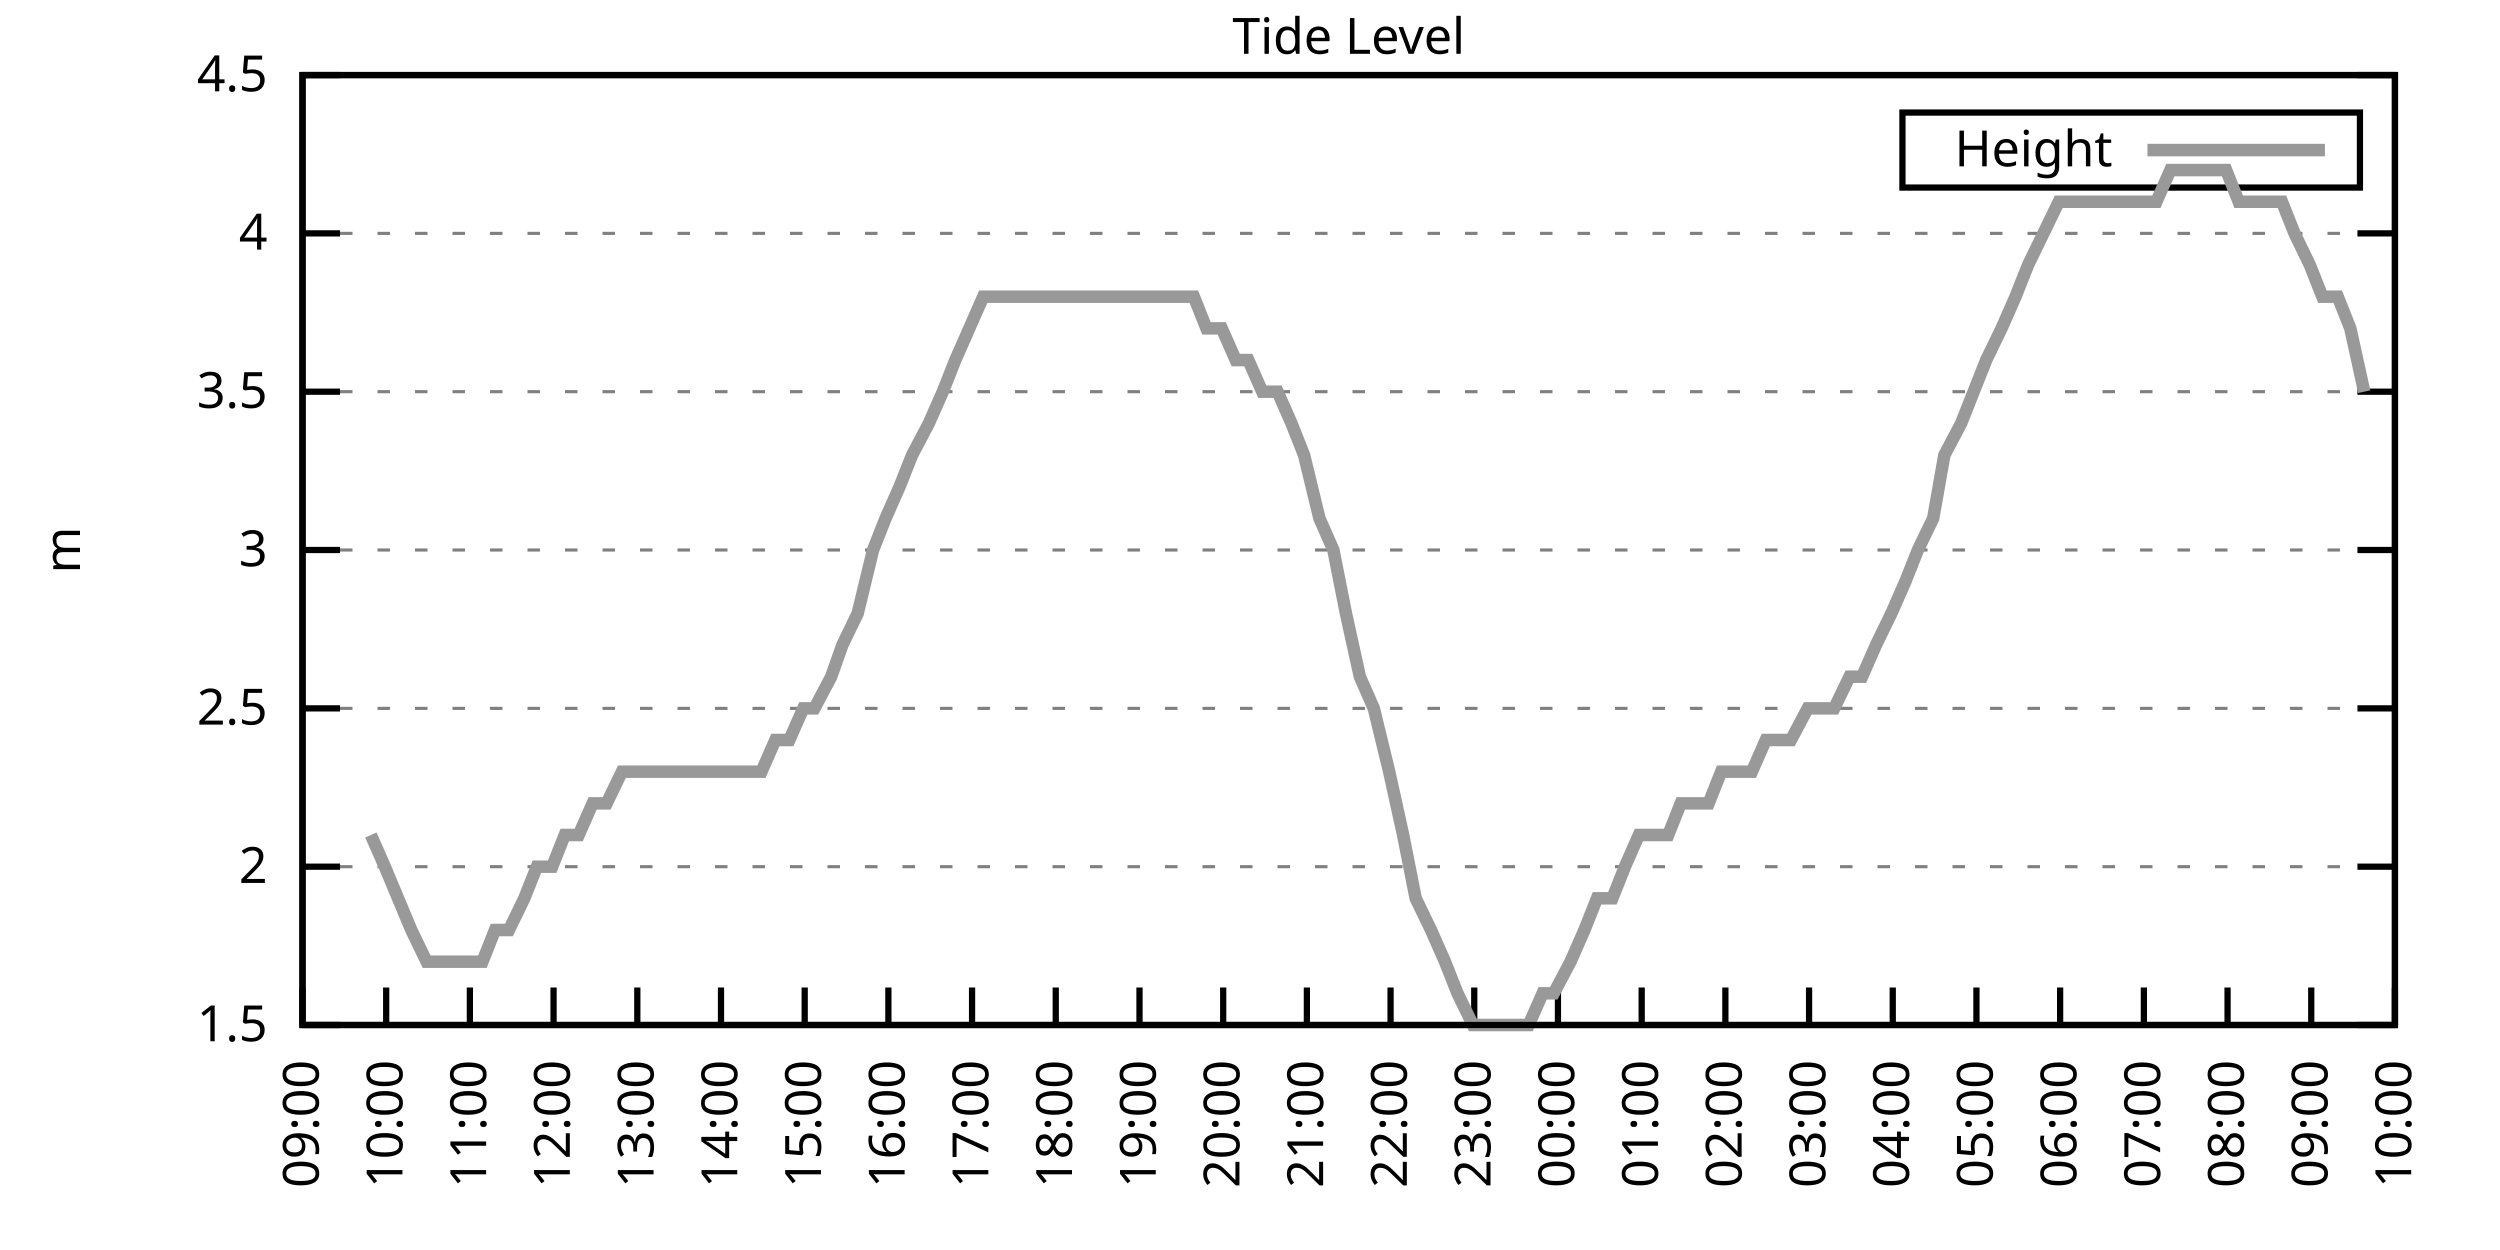
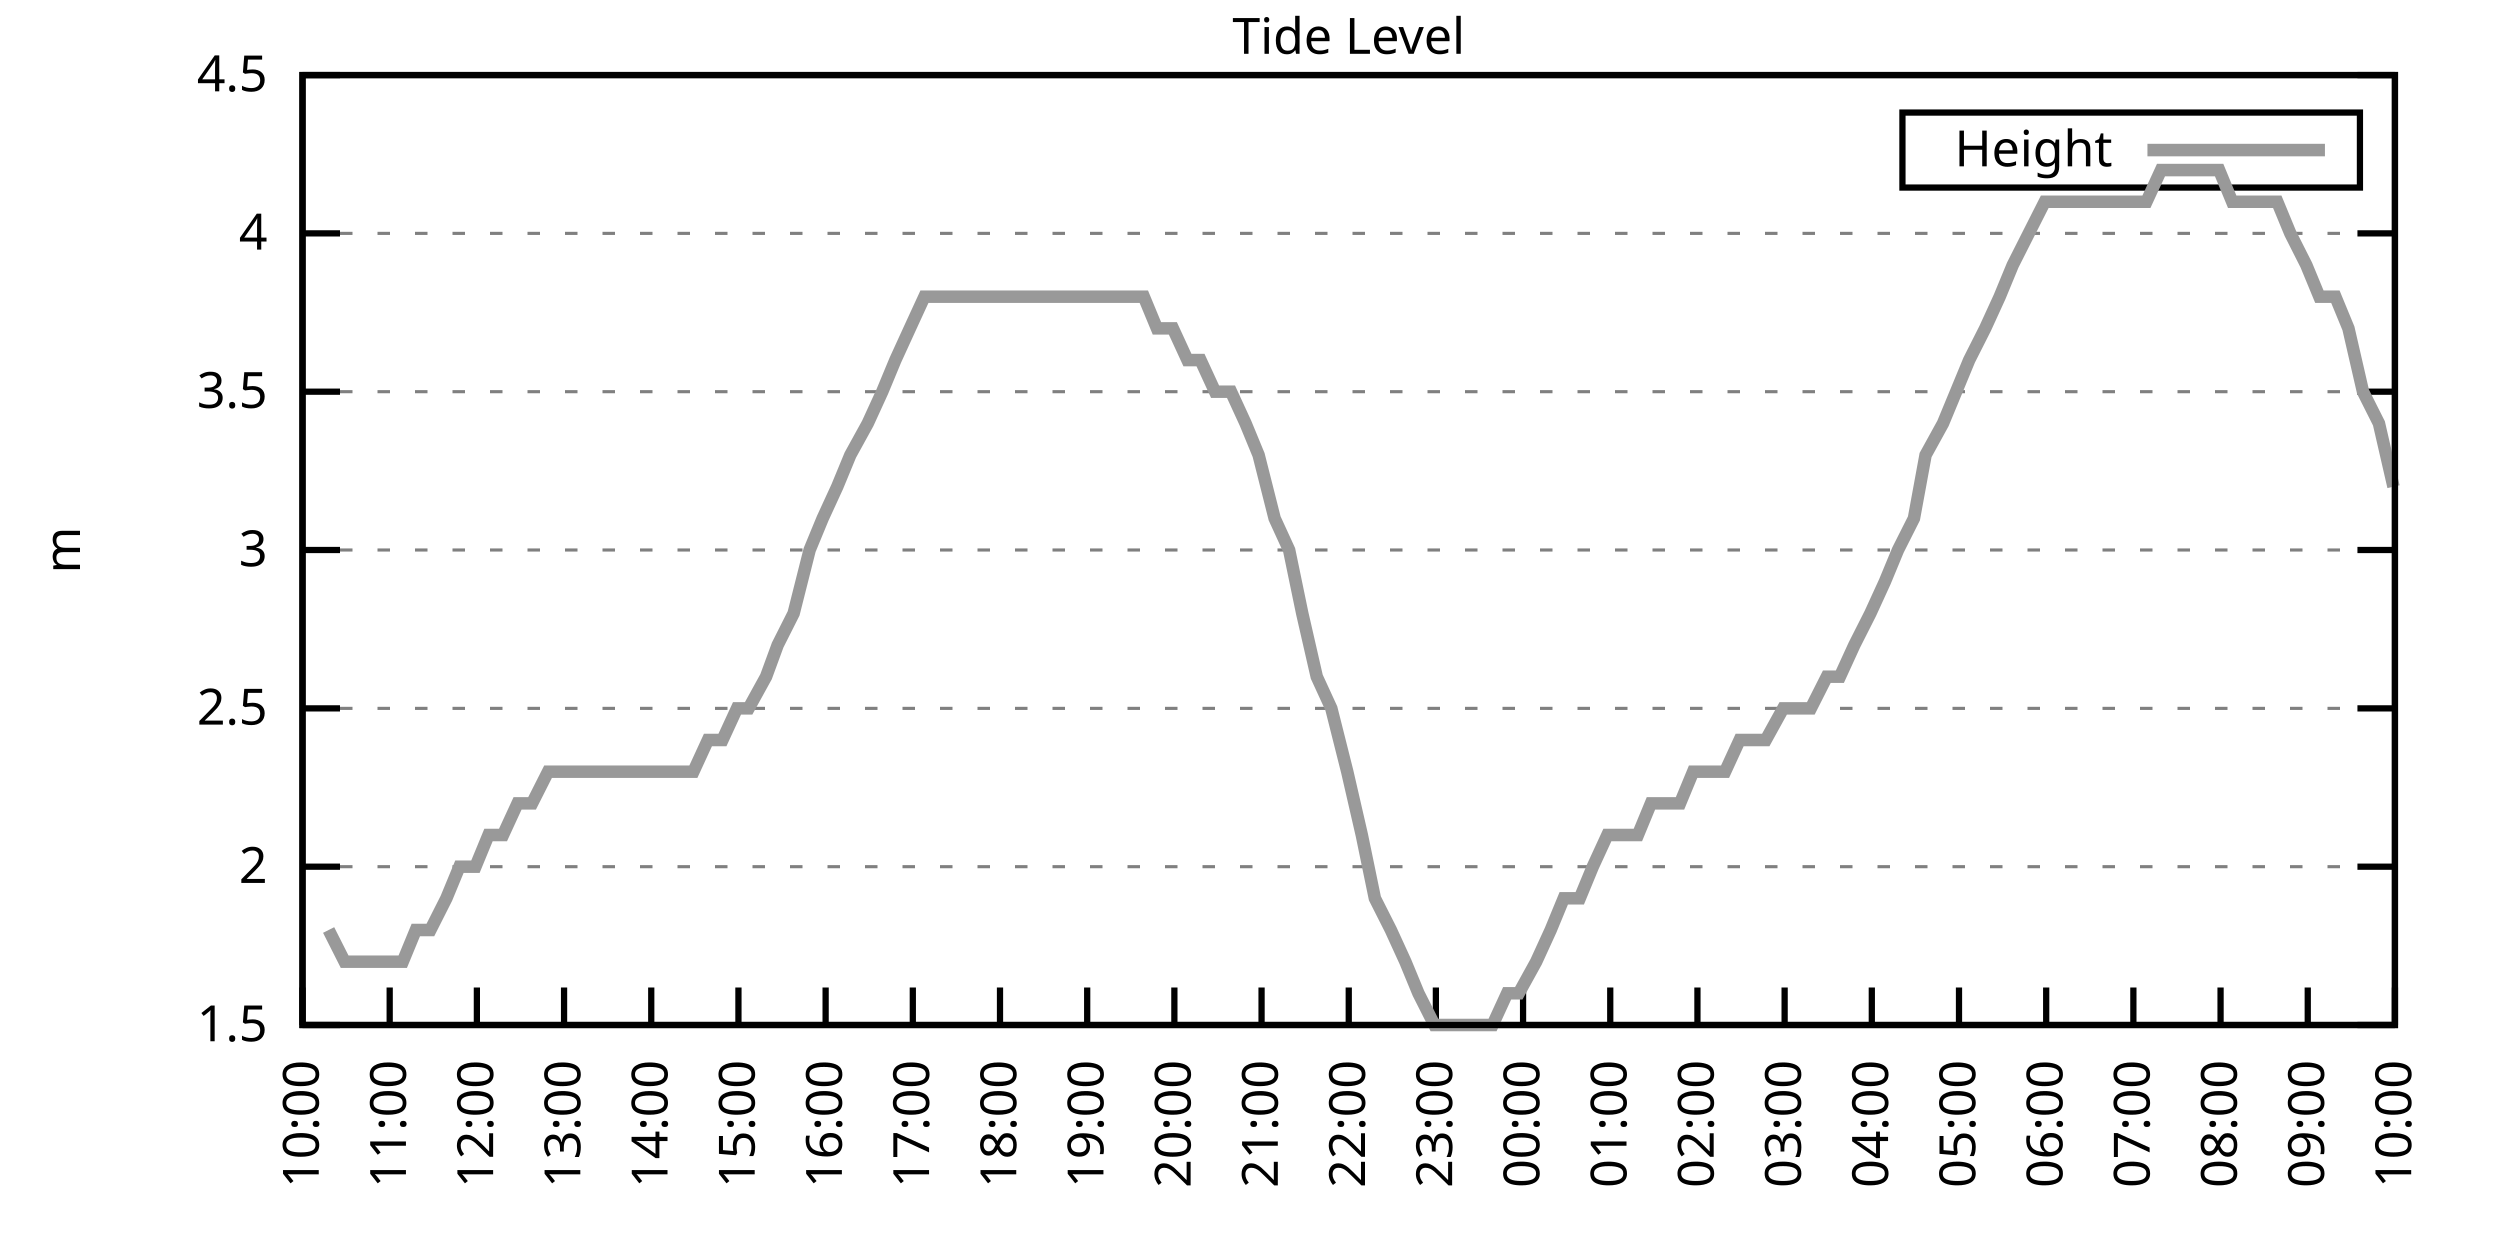
<svg xmlns="http://www.w3.org/2000/svg" xmlns:xlink="http://www.w3.org/1999/xlink" width="400" height="200" viewBox="0 0 400 200">
  <g id="gnuplot_canvas">
    <rect x="0" y="0" width="400" height="200" fill="none" />
    <defs>
      <circle id="gpDot" r="0.5" stroke-width="0.5" stroke="currentColor" />
      <path id="gpPt0" stroke-width="0.333" stroke="currentColor" d="M-1,0 h2 M0,-1 v2" />
      <path id="gpPt1" stroke-width="0.333" stroke="currentColor" d="M-1,-1 L1,1 M1,-1 L-1,1" />
      <path id="gpPt2" stroke-width="0.333" stroke="currentColor" d="M-1,0 L1,0 M0,-1 L0,1 M-1,-1 L1,1 M-1,1 L1,-1" />
      <rect id="gpPt3" stroke-width="0.333" stroke="currentColor" x="-1" y="-1" width="2" height="2" />
      <rect id="gpPt4" stroke-width="0.333" stroke="currentColor" fill="currentColor" x="-1" y="-1" width="2" height="2" />
      <circle id="gpPt5" stroke-width="0.333" stroke="currentColor" cx="0" cy="0" r="1" />
      <use xlink:href="#gpPt5" id="gpPt6" fill="currentColor" stroke="none" />
      <path id="gpPt7" stroke-width="0.333" stroke="currentColor" d="M0,-1.33 L-1.33,0.67 L1.33,0.67 z" />
      <use xlink:href="#gpPt7" id="gpPt8" fill="currentColor" stroke="none" />
      <use xlink:href="#gpPt7" id="gpPt9" stroke="currentColor" transform="rotate(180)" />
      <use xlink:href="#gpPt9" id="gpPt10" fill="currentColor" stroke="none" />
      <use xlink:href="#gpPt3" id="gpPt11" stroke="currentColor" transform="rotate(45)" />
      <use xlink:href="#gpPt11" id="gpPt12" fill="currentColor" stroke="none" />
      <path id="gpPt13" stroke-width="0.333" stroke="currentColor" d="M0,1.330 L1.265,0.411 L0.782,-1.067 L-0.782,-1.076 L-1.265,0.411 z" />
      <use xlink:href="#gpPt13" id="gpPt14" fill="currentColor" stroke="none" />
      <filter id="textbox" filterUnits="objectBoundingBox" x="0" y="0" height="1" width="1">
        <feFlood flood-color="white" flood-opacity="1" result="bgnd" />
        <feComposite in="SourceGraphic" in2="bgnd" operator="atop" />
      </filter>
      <filter id="greybox" filterUnits="objectBoundingBox" x="0" y="0" height="1" width="1">
        <feFlood flood-color="lightgrey" flood-opacity="1" result="grey" />
        <feComposite in="SourceGraphic" in2="grey" operator="atop" />
      </filter>
    </defs>
    <g fill="none" color="white" stroke="currentColor" stroke-width="1.00" stroke-linecap="butt" stroke-linejoin="miter">
</g>
    <g fill="none" color="black" stroke="currentColor" stroke-width="1.00" stroke-linecap="butt" stroke-linejoin="miter">
      <g stroke="none" shape-rendering="crispEdges">
        <polygon fill="rgb(255, 255, 255)" points="48.40,164.00 383.18,164.00 383.18,12.02 48.40,12.02 " />
      </g>
    </g>
    <g fill="none" color="black" stroke="currentColor" stroke-width="1.00" stroke-linecap="butt" stroke-linejoin="miter">
</g>
    <g fill="none" color="black" stroke="black" stroke-width="0.50" stroke-linecap="butt" stroke-linejoin="miter">
</g>
    <g fill="none" color="gray" stroke="currentColor" stroke-width="0.50" stroke-linecap="butt" stroke-linejoin="miter">
      <path stroke="gray" stroke-dasharray="2,4" class="gridline" d="M48.40,164.00 L383.19,164.00  " />
    </g>
    <g fill="none" color="gray" stroke="gray" stroke-width="1.00" stroke-linecap="butt" stroke-linejoin="miter">
</g>
    <g fill="none" color="black" stroke="currentColor" stroke-width="1.00" stroke-linecap="butt" stroke-linejoin="miter">
      <path stroke="black" d="M48.40,164.00 L54.40,164.00 M383.19,164.00 L377.19,164.00  " />
      <g transform="translate(42.80,166.60)" stroke="none" fill="black" font-family="Sans" font-size="8.00" text-anchor="end">
        <text>
          <tspan font-family="Sans"> 1.5</tspan>
        </text>
      </g>
    </g>
    <g fill="none" color="black" stroke="currentColor" stroke-width="1.00" stroke-linecap="butt" stroke-linejoin="miter">
</g>
    <g fill="none" color="black" stroke="black" stroke-width="0.50" stroke-linecap="butt" stroke-linejoin="miter">
</g>
    <g fill="none" color="gray" stroke="currentColor" stroke-width="0.50" stroke-linecap="butt" stroke-linejoin="miter">
      <path stroke="gray" stroke-dasharray="2,4" class="gridline" d="M48.40,138.67 L383.19,138.67  " />
    </g>
    <g fill="none" color="gray" stroke="gray" stroke-width="1.00" stroke-linecap="butt" stroke-linejoin="miter">
</g>
    <g fill="none" color="black" stroke="currentColor" stroke-width="1.00" stroke-linecap="butt" stroke-linejoin="miter">
      <path stroke="black" d="M48.40,138.67 L54.40,138.67 M383.19,138.67 L377.19,138.67  " />
      <g transform="translate(42.80,141.27)" stroke="none" fill="black" font-family="Sans" font-size="8.00" text-anchor="end">
        <text>
          <tspan font-family="Sans"> 2</tspan>
        </text>
      </g>
    </g>
    <g fill="none" color="black" stroke="currentColor" stroke-width="1.00" stroke-linecap="butt" stroke-linejoin="miter">
</g>
    <g fill="none" color="black" stroke="black" stroke-width="0.50" stroke-linecap="butt" stroke-linejoin="miter">
</g>
    <g fill="none" color="gray" stroke="currentColor" stroke-width="0.50" stroke-linecap="butt" stroke-linejoin="miter">
      <path stroke="gray" stroke-dasharray="2,4" class="gridline" d="M48.40,113.34 L383.19,113.34  " />
    </g>
    <g fill="none" color="gray" stroke="gray" stroke-width="1.00" stroke-linecap="butt" stroke-linejoin="miter">
</g>
    <g fill="none" color="black" stroke="currentColor" stroke-width="1.00" stroke-linecap="butt" stroke-linejoin="miter">
      <path stroke="black" d="M48.40,113.34 L54.40,113.34 M383.19,113.34 L377.19,113.34  " />
      <g transform="translate(42.80,115.94)" stroke="none" fill="black" font-family="Sans" font-size="8.00" text-anchor="end">
        <text>
          <tspan font-family="Sans"> 2.5</tspan>
        </text>
      </g>
    </g>
    <g fill="none" color="black" stroke="currentColor" stroke-width="1.00" stroke-linecap="butt" stroke-linejoin="miter">
</g>
    <g fill="none" color="black" stroke="black" stroke-width="0.50" stroke-linecap="butt" stroke-linejoin="miter">
</g>
    <g fill="none" color="gray" stroke="currentColor" stroke-width="0.50" stroke-linecap="butt" stroke-linejoin="miter">
      <path stroke="gray" stroke-dasharray="2,4" class="gridline" d="M48.40,88.00 L383.19,88.00  " />
    </g>
    <g fill="none" color="gray" stroke="gray" stroke-width="1.00" stroke-linecap="butt" stroke-linejoin="miter">
</g>
    <g fill="none" color="black" stroke="currentColor" stroke-width="1.00" stroke-linecap="butt" stroke-linejoin="miter">
      <path stroke="black" d="M48.40,88.00 L54.40,88.00 M383.19,88.00 L377.19,88.00  " />
      <g transform="translate(42.80,90.60)" stroke="none" fill="black" font-family="Sans" font-size="8.00" text-anchor="end">
        <text>
          <tspan font-family="Sans"> 3</tspan>
        </text>
      </g>
    </g>
    <g fill="none" color="black" stroke="currentColor" stroke-width="1.00" stroke-linecap="butt" stroke-linejoin="miter">
</g>
    <g fill="none" color="black" stroke="black" stroke-width="0.50" stroke-linecap="butt" stroke-linejoin="miter">
</g>
    <g fill="none" color="gray" stroke="currentColor" stroke-width="0.50" stroke-linecap="butt" stroke-linejoin="miter">
      <path stroke="gray" stroke-dasharray="2,4" class="gridline" d="M48.40,62.67 L383.19,62.67  " />
    </g>
    <g fill="none" color="gray" stroke="gray" stroke-width="1.00" stroke-linecap="butt" stroke-linejoin="miter">
</g>
    <g fill="none" color="black" stroke="currentColor" stroke-width="1.00" stroke-linecap="butt" stroke-linejoin="miter">
      <path stroke="black" d="M48.40,62.67 L54.40,62.67 M383.19,62.67 L377.19,62.67  " />
      <g transform="translate(42.80,65.27)" stroke="none" fill="black" font-family="Sans" font-size="8.00" text-anchor="end">
        <text>
          <tspan font-family="Sans"> 3.5</tspan>
        </text>
      </g>
    </g>
    <g fill="none" color="black" stroke="currentColor" stroke-width="1.00" stroke-linecap="butt" stroke-linejoin="miter">
</g>
    <g fill="none" color="black" stroke="black" stroke-width="0.50" stroke-linecap="butt" stroke-linejoin="miter">
</g>
    <g fill="none" color="gray" stroke="currentColor" stroke-width="0.50" stroke-linecap="butt" stroke-linejoin="miter">
      <path stroke="gray" stroke-dasharray="2,4" class="gridline" d="M48.40,37.34 L383.19,37.34  " />
    </g>
    <g fill="none" color="gray" stroke="gray" stroke-width="1.00" stroke-linecap="butt" stroke-linejoin="miter">
</g>
    <g fill="none" color="black" stroke="currentColor" stroke-width="1.00" stroke-linecap="butt" stroke-linejoin="miter">
      <path stroke="black" d="M48.40,37.34 L54.40,37.34 M383.19,37.34 L377.19,37.34  " />
      <g transform="translate(42.80,39.94)" stroke="none" fill="black" font-family="Sans" font-size="8.00" text-anchor="end">
        <text>
          <tspan font-family="Sans"> 4</tspan>
        </text>
      </g>
    </g>
    <g fill="none" color="black" stroke="currentColor" stroke-width="1.00" stroke-linecap="butt" stroke-linejoin="miter">
</g>
    <g fill="none" color="black" stroke="black" stroke-width="0.50" stroke-linecap="butt" stroke-linejoin="miter">
</g>
    <g fill="none" color="gray" stroke="currentColor" stroke-width="0.50" stroke-linecap="butt" stroke-linejoin="miter">
      <path stroke="gray" stroke-dasharray="2,4" class="gridline" d="M48.40,12.01 L383.19,12.01  " />
    </g>
    <g fill="none" color="gray" stroke="gray" stroke-width="1.00" stroke-linecap="butt" stroke-linejoin="miter">
</g>
    <g fill="none" color="black" stroke="currentColor" stroke-width="1.00" stroke-linecap="butt" stroke-linejoin="miter">
      <path stroke="black" d="M48.40,12.01 L54.40,12.01 M383.19,12.01 L377.19,12.01  " />
      <g transform="translate(42.80,14.61)" stroke="none" fill="black" font-family="Sans" font-size="8.00" text-anchor="end">
        <text>
          <tspan font-family="Sans"> 4.5</tspan>
        </text>
      </g>
    </g>
    <g fill="none" color="black" stroke="currentColor" stroke-width="1.00" stroke-linecap="butt" stroke-linejoin="miter">
      <path stroke="black" d="M48.40,164.00 L48.40,158.00  " />
      <g transform="translate(51.00,169.60) rotate(270.00)" stroke="none" fill="black" font-family="Sans" font-size="8.00" text-anchor="end">
        <text>
-           <tspan font-family="Sans">09:00</tspan>
-         </text>
-       </g>
-     </g>
-     <g fill="none" color="black" stroke="currentColor" stroke-width="1.00" stroke-linecap="butt" stroke-linejoin="miter">
-       <path stroke="black" d="M61.79,164.00 L61.79,158.00  " />
-       <g transform="translate(64.39,169.60) rotate(270.00)" stroke="none" fill="black" font-family="Sans" font-size="8.00" text-anchor="end">
-         <text>
          <tspan font-family="Sans">10:00</tspan>
        </text>
      </g>
    </g>
    <g fill="none" color="black" stroke="currentColor" stroke-width="1.00" stroke-linecap="butt" stroke-linejoin="miter">
-       <path stroke="black" d="M75.18,164.00 L75.18,158.00  " />
-       <g transform="translate(77.78,169.60) rotate(270.00)" stroke="none" fill="black" font-family="Sans" font-size="8.00" text-anchor="end">
+       <path stroke="black" d="M62.35,164.00 L62.35,158.00  " />
+       <g transform="translate(64.95,169.60) rotate(270.00)" stroke="none" fill="black" font-family="Sans" font-size="8.00" text-anchor="end">
        <text>
          <tspan font-family="Sans">11:00</tspan>
        </text>
      </g>
    </g>
    <g fill="none" color="black" stroke="currentColor" stroke-width="1.00" stroke-linecap="butt" stroke-linejoin="miter">
-       <path stroke="black" d="M88.57,164.00 L88.57,158.00  " />
-       <g transform="translate(91.17,169.60) rotate(270.00)" stroke="none" fill="black" font-family="Sans" font-size="8.00" text-anchor="end">
+       <path stroke="black" d="M76.30,164.00 L76.30,158.00  " />
+       <g transform="translate(78.90,169.60) rotate(270.00)" stroke="none" fill="black" font-family="Sans" font-size="8.00" text-anchor="end">
        <text>
          <tspan font-family="Sans">12:00</tspan>
        </text>
      </g>
    </g>
    <g fill="none" color="black" stroke="currentColor" stroke-width="1.00" stroke-linecap="butt" stroke-linejoin="miter">
-       <path stroke="black" d="M101.97,164.00 L101.97,158.00  " />
-       <g transform="translate(104.57,169.60) rotate(270.00)" stroke="none" fill="black" font-family="Sans" font-size="8.00" text-anchor="end">
+       <path stroke="black" d="M90.25,164.00 L90.25,158.00  " />
+       <g transform="translate(92.85,169.60) rotate(270.00)" stroke="none" fill="black" font-family="Sans" font-size="8.00" text-anchor="end">
        <text>
          <tspan font-family="Sans">13:00</tspan>
        </text>
      </g>
    </g>
    <g fill="none" color="black" stroke="currentColor" stroke-width="1.00" stroke-linecap="butt" stroke-linejoin="miter">
-       <path stroke="black" d="M115.36,164.00 L115.36,158.00  " />
-       <g transform="translate(117.96,169.60) rotate(270.00)" stroke="none" fill="black" font-family="Sans" font-size="8.00" text-anchor="end">
+       <path stroke="black" d="M104.20,164.00 L104.20,158.00  " />
+       <g transform="translate(106.80,169.60) rotate(270.00)" stroke="none" fill="black" font-family="Sans" font-size="8.00" text-anchor="end">
        <text>
          <tspan font-family="Sans">14:00</tspan>
        </text>
      </g>
    </g>
    <g fill="none" color="black" stroke="currentColor" stroke-width="1.00" stroke-linecap="butt" stroke-linejoin="miter">
-       <path stroke="black" d="M128.75,164.00 L128.75,158.00  " />
-       <g transform="translate(131.35,169.60) rotate(270.00)" stroke="none" fill="black" font-family="Sans" font-size="8.00" text-anchor="end">
+       <path stroke="black" d="M118.15,164.00 L118.15,158.00  " />
+       <g transform="translate(120.75,169.60) rotate(270.00)" stroke="none" fill="black" font-family="Sans" font-size="8.00" text-anchor="end">
        <text>
          <tspan font-family="Sans">15:00</tspan>
        </text>
      </g>
    </g>
    <g fill="none" color="black" stroke="currentColor" stroke-width="1.00" stroke-linecap="butt" stroke-linejoin="miter">
-       <path stroke="black" d="M142.14,164.00 L142.14,158.00  " />
-       <g transform="translate(144.74,169.60) rotate(270.00)" stroke="none" fill="black" font-family="Sans" font-size="8.00" text-anchor="end">
+       <path stroke="black" d="M132.10,164.00 L132.10,158.00  " />
+       <g transform="translate(134.70,169.60) rotate(270.00)" stroke="none" fill="black" font-family="Sans" font-size="8.00" text-anchor="end">
        <text>
          <tspan font-family="Sans">16:00</tspan>
        </text>
      </g>
    </g>
    <g fill="none" color="black" stroke="currentColor" stroke-width="1.00" stroke-linecap="butt" stroke-linejoin="miter">
-       <path stroke="black" d="M155.53,164.00 L155.53,158.00  " />
-       <g transform="translate(158.13,169.60) rotate(270.00)" stroke="none" fill="black" font-family="Sans" font-size="8.00" text-anchor="end">
+       <path stroke="black" d="M146.05,164.00 L146.05,158.00  " />
+       <g transform="translate(148.65,169.60) rotate(270.00)" stroke="none" fill="black" font-family="Sans" font-size="8.00" text-anchor="end">
        <text>
          <tspan font-family="Sans">17:00</tspan>
        </text>
      </g>
    </g>
    <g fill="none" color="black" stroke="currentColor" stroke-width="1.00" stroke-linecap="butt" stroke-linejoin="miter">
-       <path stroke="black" d="M168.92,164.00 L168.92,158.00  " />
-       <g transform="translate(171.52,169.60) rotate(270.00)" stroke="none" fill="black" font-family="Sans" font-size="8.00" text-anchor="end">
+       <path stroke="black" d="M160.00,164.00 L160.00,158.00  " />
+       <g transform="translate(162.60,169.60) rotate(270.00)" stroke="none" fill="black" font-family="Sans" font-size="8.00" text-anchor="end">
        <text>
          <tspan font-family="Sans">18:00</tspan>
        </text>
      </g>
    </g>
    <g fill="none" color="black" stroke="currentColor" stroke-width="1.00" stroke-linecap="butt" stroke-linejoin="miter">
-       <path stroke="black" d="M182.32,164.00 L182.32,158.00  " />
-       <g transform="translate(184.92,169.60) rotate(270.00)" stroke="none" fill="black" font-family="Sans" font-size="8.00" text-anchor="end">
+       <path stroke="black" d="M173.95,164.00 L173.95,158.00  " />
+       <g transform="translate(176.55,169.60) rotate(270.00)" stroke="none" fill="black" font-family="Sans" font-size="8.00" text-anchor="end">
        <text>
          <tspan font-family="Sans">19:00</tspan>
        </text>
      </g>
    </g>
    <g fill="none" color="black" stroke="currentColor" stroke-width="1.00" stroke-linecap="butt" stroke-linejoin="miter">
-       <path stroke="black" d="M195.71,164.00 L195.71,158.00  " />
-       <g transform="translate(198.31,169.60) rotate(270.00)" stroke="none" fill="black" font-family="Sans" font-size="8.00" text-anchor="end">
+       <path stroke="black" d="M187.90,164.00 L187.90,158.00  " />
+       <g transform="translate(190.50,169.60) rotate(270.00)" stroke="none" fill="black" font-family="Sans" font-size="8.00" text-anchor="end">
        <text>
          <tspan font-family="Sans">20:00</tspan>
        </text>
      </g>
    </g>
    <g fill="none" color="black" stroke="currentColor" stroke-width="1.00" stroke-linecap="butt" stroke-linejoin="miter">
-       <path stroke="black" d="M209.10,164.00 L209.10,158.00  " />
-       <g transform="translate(211.70,169.60) rotate(270.00)" stroke="none" fill="black" font-family="Sans" font-size="8.00" text-anchor="end">
+       <path stroke="black" d="M201.85,164.00 L201.85,158.00  " />
+       <g transform="translate(204.45,169.60) rotate(270.00)" stroke="none" fill="black" font-family="Sans" font-size="8.00" text-anchor="end">
        <text>
          <tspan font-family="Sans">21:00</tspan>
        </text>
      </g>
    </g>
    <g fill="none" color="black" stroke="currentColor" stroke-width="1.00" stroke-linecap="butt" stroke-linejoin="miter">
-       <path stroke="black" d="M222.49,164.00 L222.49,158.00  " />
-       <g transform="translate(225.09,169.60) rotate(270.00)" stroke="none" fill="black" font-family="Sans" font-size="8.00" text-anchor="end">
+       <path stroke="black" d="M215.80,164.00 L215.80,158.00  " />
+       <g transform="translate(218.40,169.60) rotate(270.00)" stroke="none" fill="black" font-family="Sans" font-size="8.00" text-anchor="end">
        <text>
          <tspan font-family="Sans">22:00</tspan>
        </text>
      </g>
    </g>
    <g fill="none" color="black" stroke="currentColor" stroke-width="1.00" stroke-linecap="butt" stroke-linejoin="miter">
-       <path stroke="black" d="M235.88,164.00 L235.88,158.00  " />
-       <g transform="translate(238.48,169.60) rotate(270.00)" stroke="none" fill="black" font-family="Sans" font-size="8.00" text-anchor="end">
+       <path stroke="black" d="M229.74,164.00 L229.74,158.00  " />
+       <g transform="translate(232.34,169.60) rotate(270.00)" stroke="none" fill="black" font-family="Sans" font-size="8.00" text-anchor="end">
        <text>
          <tspan font-family="Sans">23:00</tspan>
        </text>
      </g>
    </g>
    <g fill="none" color="black" stroke="currentColor" stroke-width="1.00" stroke-linecap="butt" stroke-linejoin="miter">
-       <path stroke="black" d="M249.27,164.00 L249.27,158.00  " />
-       <g transform="translate(251.87,169.60) rotate(270.00)" stroke="none" fill="black" font-family="Sans" font-size="8.00" text-anchor="end">
+       <path stroke="black" d="M243.69,164.00 L243.69,158.00  " />
+       <g transform="translate(246.29,169.60) rotate(270.00)" stroke="none" fill="black" font-family="Sans" font-size="8.00" text-anchor="end">
        <text>
          <tspan font-family="Sans">00:00</tspan>
        </text>
      </g>
    </g>
    <g fill="none" color="black" stroke="currentColor" stroke-width="1.00" stroke-linecap="butt" stroke-linejoin="miter">
-       <path stroke="black" d="M262.67,164.00 L262.67,158.00  " />
-       <g transform="translate(265.27,169.60) rotate(270.00)" stroke="none" fill="black" font-family="Sans" font-size="8.00" text-anchor="end">
+       <path stroke="black" d="M257.64,164.00 L257.64,158.00  " />
+       <g transform="translate(260.24,169.60) rotate(270.00)" stroke="none" fill="black" font-family="Sans" font-size="8.00" text-anchor="end">
        <text>
          <tspan font-family="Sans">01:00</tspan>
        </text>
      </g>
    </g>
    <g fill="none" color="black" stroke="currentColor" stroke-width="1.00" stroke-linecap="butt" stroke-linejoin="miter">
-       <path stroke="black" d="M276.06,164.00 L276.06,158.00  " />
-       <g transform="translate(278.66,169.60) rotate(270.00)" stroke="none" fill="black" font-family="Sans" font-size="8.00" text-anchor="end">
+       <path stroke="black" d="M271.59,164.00 L271.59,158.00  " />
+       <g transform="translate(274.19,169.60) rotate(270.00)" stroke="none" fill="black" font-family="Sans" font-size="8.00" text-anchor="end">
        <text>
          <tspan font-family="Sans">02:00</tspan>
        </text>
      </g>
    </g>
    <g fill="none" color="black" stroke="currentColor" stroke-width="1.00" stroke-linecap="butt" stroke-linejoin="miter">
-       <path stroke="black" d="M289.45,164.00 L289.45,158.00  " />
-       <g transform="translate(292.05,169.60) rotate(270.00)" stroke="none" fill="black" font-family="Sans" font-size="8.00" text-anchor="end">
+       <path stroke="black" d="M285.54,164.00 L285.54,158.00  " />
+       <g transform="translate(288.14,169.60) rotate(270.00)" stroke="none" fill="black" font-family="Sans" font-size="8.00" text-anchor="end">
        <text>
          <tspan font-family="Sans">03:00</tspan>
        </text>
      </g>
    </g>
    <g fill="none" color="black" stroke="currentColor" stroke-width="1.00" stroke-linecap="butt" stroke-linejoin="miter">
-       <path stroke="black" d="M302.84,164.00 L302.84,158.00  " />
-       <g transform="translate(305.44,169.60) rotate(270.00)" stroke="none" fill="black" font-family="Sans" font-size="8.00" text-anchor="end">
+       <path stroke="black" d="M299.49,164.00 L299.49,158.00  " />
+       <g transform="translate(302.09,169.60) rotate(270.00)" stroke="none" fill="black" font-family="Sans" font-size="8.00" text-anchor="end">
        <text>
          <tspan font-family="Sans">04:00</tspan>
        </text>
      </g>
    </g>
    <g fill="none" color="black" stroke="currentColor" stroke-width="1.00" stroke-linecap="butt" stroke-linejoin="miter">
-       <path stroke="black" d="M316.23,164.00 L316.23,158.00  " />
-       <g transform="translate(318.83,169.60) rotate(270.00)" stroke="none" fill="black" font-family="Sans" font-size="8.00" text-anchor="end">
+       <path stroke="black" d="M313.44,164.00 L313.44,158.00  " />
+       <g transform="translate(316.04,169.60) rotate(270.00)" stroke="none" fill="black" font-family="Sans" font-size="8.00" text-anchor="end">
        <text>
          <tspan font-family="Sans">05:00</tspan>
        </text>
      </g>
    </g>
    <g fill="none" color="black" stroke="currentColor" stroke-width="1.00" stroke-linecap="butt" stroke-linejoin="miter">
-       <path stroke="black" d="M329.62,164.00 L329.62,158.00  " />
-       <g transform="translate(332.22,169.60) rotate(270.00)" stroke="none" fill="black" font-family="Sans" font-size="8.00" text-anchor="end">
+       <path stroke="black" d="M327.39,164.00 L327.39,158.00  " />
+       <g transform="translate(329.99,169.60) rotate(270.00)" stroke="none" fill="black" font-family="Sans" font-size="8.00" text-anchor="end">
        <text>
          <tspan font-family="Sans">06:00</tspan>
        </text>
      </g>
    </g>
    <g fill="none" color="black" stroke="currentColor" stroke-width="1.00" stroke-linecap="butt" stroke-linejoin="miter">
-       <path stroke="black" d="M343.02,164.00 L343.02,158.00  " />
-       <g transform="translate(345.62,169.60) rotate(270.00)" stroke="none" fill="black" font-family="Sans" font-size="8.00" text-anchor="end">
+       <path stroke="black" d="M341.34,164.00 L341.34,158.00  " />
+       <g transform="translate(343.94,169.60) rotate(270.00)" stroke="none" fill="black" font-family="Sans" font-size="8.00" text-anchor="end">
        <text>
          <tspan font-family="Sans">07:00</tspan>
        </text>
      </g>
    </g>
    <g fill="none" color="black" stroke="currentColor" stroke-width="1.00" stroke-linecap="butt" stroke-linejoin="miter">
-       <path stroke="black" d="M356.41,164.00 L356.41,158.00  " />
-       <g transform="translate(359.01,169.60) rotate(270.00)" stroke="none" fill="black" font-family="Sans" font-size="8.00" text-anchor="end">
+       <path stroke="black" d="M355.29,164.00 L355.29,158.00  " />
+       <g transform="translate(357.89,169.60) rotate(270.00)" stroke="none" fill="black" font-family="Sans" font-size="8.00" text-anchor="end">
        <text>
          <tspan font-family="Sans">08:00</tspan>
        </text>
      </g>
    </g>
    <g fill="none" color="black" stroke="currentColor" stroke-width="1.00" stroke-linecap="butt" stroke-linejoin="miter">
-       <path stroke="black" d="M369.80,164.00 L369.80,158.00  " />
-       <g transform="translate(372.40,169.60) rotate(270.00)" stroke="none" fill="black" font-family="Sans" font-size="8.00" text-anchor="end">
+       <path stroke="black" d="M369.24,164.00 L369.24,158.00  " />
+       <g transform="translate(371.84,169.60) rotate(270.00)" stroke="none" fill="black" font-family="Sans" font-size="8.00" text-anchor="end">
        <text>
          <tspan font-family="Sans">09:00</tspan>
        </text>
      </g>
    </g>
    <g fill="none" color="black" stroke="currentColor" stroke-width="1.00" stroke-linecap="butt" stroke-linejoin="miter">
      <path stroke="black" d="M383.19,164.00 L383.19,158.00  " />
      <g transform="translate(385.79,169.60) rotate(270.00)" stroke="none" fill="black" font-family="Sans" font-size="8.00" text-anchor="end">
        <text>
          <tspan font-family="Sans">10:00</tspan>
        </text>
      </g>
    </g>
    <g fill="none" color="black" stroke="currentColor" stroke-width="1.00" stroke-linecap="butt" stroke-linejoin="miter">
</g>
    <g fill="none" color="black" stroke="currentColor" stroke-width="1.00" stroke-linecap="butt" stroke-linejoin="miter">
      <path stroke="black" d="M48.40,12.01 L48.40,164.00 L383.19,164.00 L383.19,12.01 L48.40,12.01 Z  " />
    </g>
    <g fill="none" color="black" stroke="currentColor" stroke-width="1.00" stroke-linecap="butt" stroke-linejoin="miter">
</g>
    <g fill="none" color="black" stroke="currentColor" stroke-width="1.00" stroke-linecap="butt" stroke-linejoin="miter">
      <path stroke="black" d="M304.39,30.01 L304.39,18.01 L377.59,18.01 L377.59,30.01 L304.39,30.01 Z  " />
    </g>
    <g id="Tide_level_plot_1">
      <g fill="none" color="white" stroke="black" stroke-width="2.00" stroke-linecap="butt" stroke-linejoin="miter">
</g>
      <g fill="none" color="black" stroke="currentColor" stroke-width="2.00" stroke-linecap="butt" stroke-linejoin="miter">
        <g transform="translate(337.99,26.61)" stroke="none" fill="black" font-family="Sans" font-size="8.00" text-anchor="end">
          <text>
            <tspan font-family="Sans">Height</tspan>
          </text>
        </g>
      </g>
      <g fill="none" color="black" stroke="currentColor" stroke-width="2.00" stroke-linecap="butt" stroke-linejoin="miter">
-         <path stroke="rgb(153, 153, 153)" d="M343.59,24.01 L371.99,24.01 M59.34,133.60 L61.57,138.67 L65.81,148.80 L68.26,153.87 L70.50,153.87 L72.50,153.87   L74.74,153.87 L77.19,153.87 L79.20,148.80 L81.43,148.80 L83.89,143.73 L85.90,138.67 L88.35,138.67 L90.36,133.60   L92.59,133.60 L94.82,128.54 L97.06,128.54 L99.51,123.47 L101.52,123.47 L103.98,123.47 L106.21,123.47 L108.22,123.47   L110.67,123.47 L112.46,123.47 L115.13,123.47 L117.14,123.47 L119.60,123.47 L121.83,123.47 L124.06,118.40 L126.29,118.40   L128.53,113.34 L130.31,113.34 L132.99,108.27 L134.78,103.20 L137.23,98.14 L139.69,88.00 L141.69,82.94 L143.93,77.87   L145.94,72.81 L148.61,67.74 L150.85,62.67 L152.85,57.61 L155.09,52.54 L157.32,47.47 L159.77,47.47 L161.78,47.47   L164.24,47.47 L166.02,47.47 L168.70,47.47 L170.71,47.47 L173.17,47.47 L174.95,47.47 L177.63,47.47 L179.41,47.47   L181.87,47.47 L184.32,47.47 L186.33,47.47 L188.57,47.47 L191.02,47.47 L193.03,52.54 L195.48,52.54 L197.72,57.61   L199.73,57.61 L201.96,62.67 L204.41,62.67 L206.64,67.74 L208.65,72.81 L211.11,82.94 L213.34,88.00 L215.35,98.14   L217.58,108.27 L219.81,113.34 L222.27,123.47 L224.50,133.60 L226.51,143.73 L228.96,148.80 L231.20,153.87 L233.20,158.93   L235.66,164.00 L237.67,164.00 L240.12,164.00 L241.91,164.00 L244.59,164.00 L246.82,158.93 L248.60,158.93 L251.28,153.87   L253.51,148.80 L255.52,143.73 L257.98,143.73 L259.99,138.67 L262.22,133.60 L264.67,133.60 L266.91,133.60 L268.92,128.54   L271.15,128.54 L273.38,128.54 L275.39,123.47 L277.84,123.47 L280.30,123.47 L282.53,118.40 L284.76,118.40 L286.55,118.40   L289.23,113.34 L291.46,113.34 L293.47,113.34 L295.92,108.27 L297.93,108.27 L300.16,103.20 L302.62,98.14 L304.85,93.07   L306.86,88.00 L309.31,82.94 L311.10,72.81 L313.78,67.74 L315.79,62.67 L317.79,57.61 L320.25,52.54 L322.48,47.47   L324.49,42.41 L326.95,37.34 L329.40,32.28 L331.63,32.28 L333.86,32.28 L336.10,32.28 L338.33,32.28 L340.34,32.28   L342.57,32.28 L345.02,32.28 L347.26,27.21 L349.49,27.21 L351.50,27.21 L353.73,27.21 L356.18,27.21 L358.19,32.28   L360.65,32.28 L362.66,32.28 L365.11,32.28 L367.12,37.34 L369.58,42.41 L371.58,47.47 L374.04,47.47 L376.05,52.54   L378.28,62.67  " />
+         <path stroke="rgb(153, 153, 153)" d="M343.59,24.01 L371.99,24.01 M52.58,148.80 L55.14,153.87 L57.47,153.87 L59.56,153.87 L61.88,153.87 L64.44,153.87   L66.53,148.80 L68.86,148.80 L71.42,143.73 L73.51,138.67 L76.07,138.67 L78.16,133.60 L80.48,133.60 L82.81,128.54   L85.13,128.54 L87.69,123.47 L89.78,123.47 L92.34,123.47 L94.67,123.47 L96.76,123.47 L99.32,123.47 L101.18,123.47   L103.97,123.47 L106.06,123.47 L108.62,123.47 L110.94,123.47 L113.27,118.40 L115.59,118.40 L117.92,113.34 L119.78,113.34   L122.57,108.27 L124.43,103.20 L126.98,98.14 L129.54,88.00 L131.63,82.94 L133.96,77.87 L136.05,72.81 L138.84,67.74   L141.16,62.67 L143.26,57.61 L145.58,52.54 L147.91,47.47 L150.46,47.47 L152.56,47.47 L155.11,47.47 L156.97,47.47   L159.76,47.47 L161.86,47.47 L164.41,47.47 L166.27,47.47 L169.06,47.47 L170.92,47.47 L173.48,47.47 L176.04,47.47   L178.13,47.47 L180.46,47.47 L183.01,47.47 L185.11,52.54 L187.66,52.54 L189.99,57.61 L192.08,57.61 L194.41,62.67   L196.96,62.67 L199.29,67.74 L201.38,72.81 L203.94,82.94 L206.26,88.00 L208.36,98.14 L210.68,108.27 L213.01,113.34   L215.56,123.47 L217.89,133.60 L219.98,143.73 L222.54,148.80 L224.86,153.87 L226.95,158.93 L229.51,164.00 L231.60,164.00   L234.16,164.00 L236.02,164.00 L238.81,164.00 L241.14,158.93 L243.00,158.93 L245.79,153.87 L248.11,148.80 L250.20,143.73   L252.76,143.73 L254.85,138.67 L257.18,133.60 L259.74,133.60 L262.06,133.60 L264.15,128.54 L266.48,128.54 L268.80,128.54   L270.90,123.47 L273.45,123.47 L276.01,123.47 L278.34,118.40 L280.66,118.40 L282.52,118.40 L285.31,113.34 L287.64,113.34   L289.73,113.34 L292.29,108.27 L294.38,108.27 L296.70,103.20 L299.26,98.14 L301.58,93.07 L303.68,88.00 L306.23,82.94   L308.09,72.81 L310.88,67.74 L312.98,62.67 L315.07,57.61 L317.63,52.54 L319.95,47.47 L322.04,42.41 L324.60,37.34   L327.16,32.28 L329.48,32.28 L331.81,32.28 L334.13,32.28 L336.46,32.28 L338.55,32.28 L340.88,32.28 L343.43,32.28   L345.76,27.21 L348.08,27.21 L350.18,27.21 L352.50,27.21 L355.06,27.21 L357.15,32.28 L359.71,32.28 L361.80,32.28   L364.36,32.28 L366.45,37.34 L369.01,42.41 L371.10,47.47 L373.66,47.47 L375.75,52.54 L378.08,62.67 L380.63,67.74   L382.96,77.87  " />
      </g>
    </g>
    <g fill="none" color="black" stroke="currentColor" stroke-width="2.00" stroke-linecap="butt" stroke-linejoin="miter">
</g>
    <g fill="none" color="black" stroke="black" stroke-width="1.00" stroke-linecap="butt" stroke-linejoin="miter">
</g>
    <g fill="none" color="black" stroke="currentColor" stroke-width="1.00" stroke-linecap="butt" stroke-linejoin="miter">
      <path stroke="black" d="M48.40,12.01 L48.40,164.00 L383.19,164.00 L383.19,12.01 L48.40,12.01 Z  " />
      <g transform="translate(12.80,88.01) rotate(270.00)" stroke="none" fill="black" font-family="Sans" font-size="8.00" text-anchor="middle">
        <text>
          <tspan font-family="Sans">m</tspan>
        </text>
      </g>
    </g>
    <g fill="none" color="black" stroke="currentColor" stroke-width="1.00" stroke-linecap="butt" stroke-linejoin="miter">
</g>
    <g fill="none" color="black" stroke="currentColor" stroke-width="1.00" stroke-linecap="butt" stroke-linejoin="miter">
      <g transform="translate(215.79,8.61)" stroke="none" fill="black" font-family="Sans" font-size="8.00" text-anchor="middle">
        <text>
          <tspan font-family="Sans">Tide Level</tspan>
        </text>
      </g>
    </g>
    <g fill="none" color="black" stroke="currentColor" stroke-width="1.00" stroke-linecap="butt" stroke-linejoin="miter">
</g>
  </g>
</svg>
